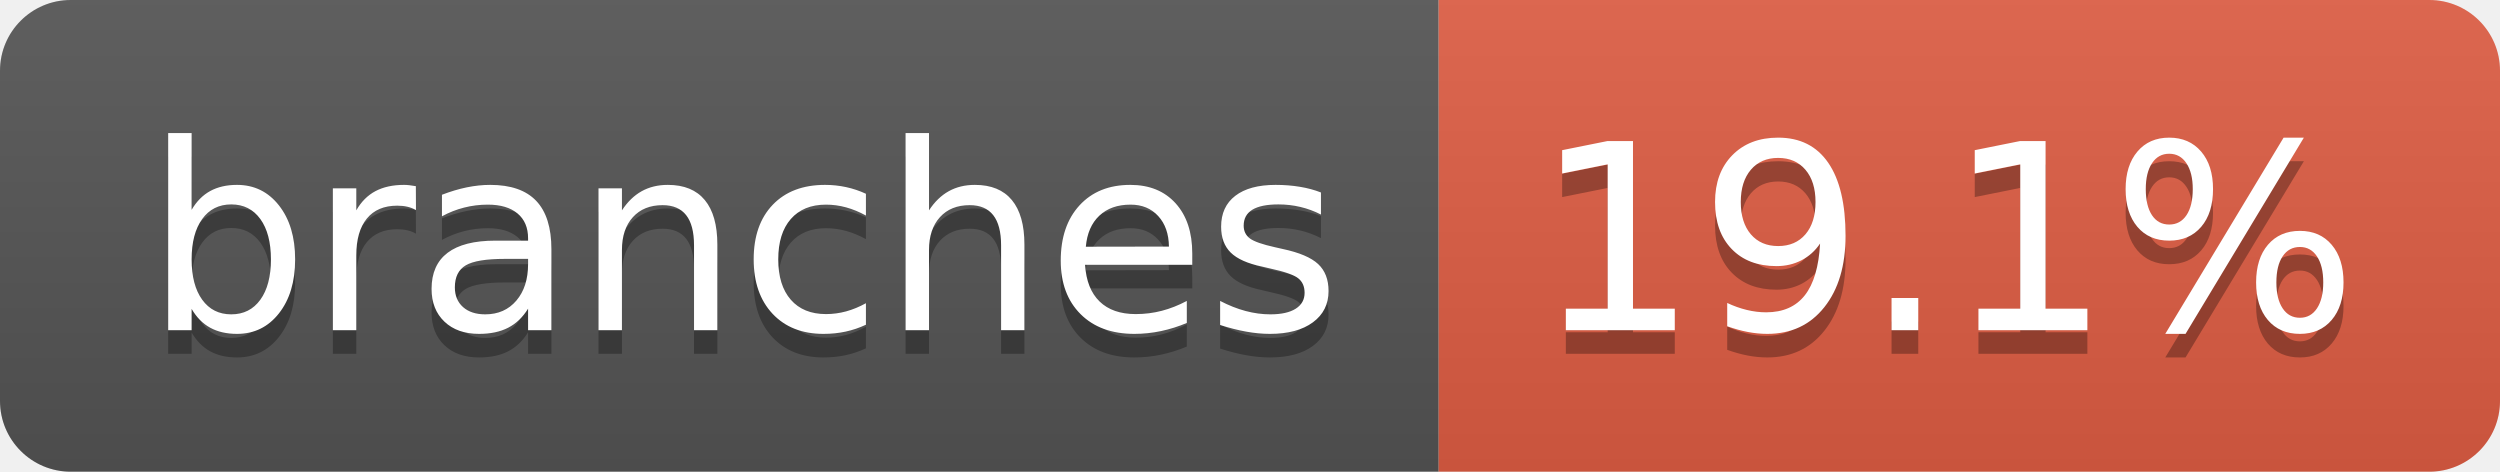
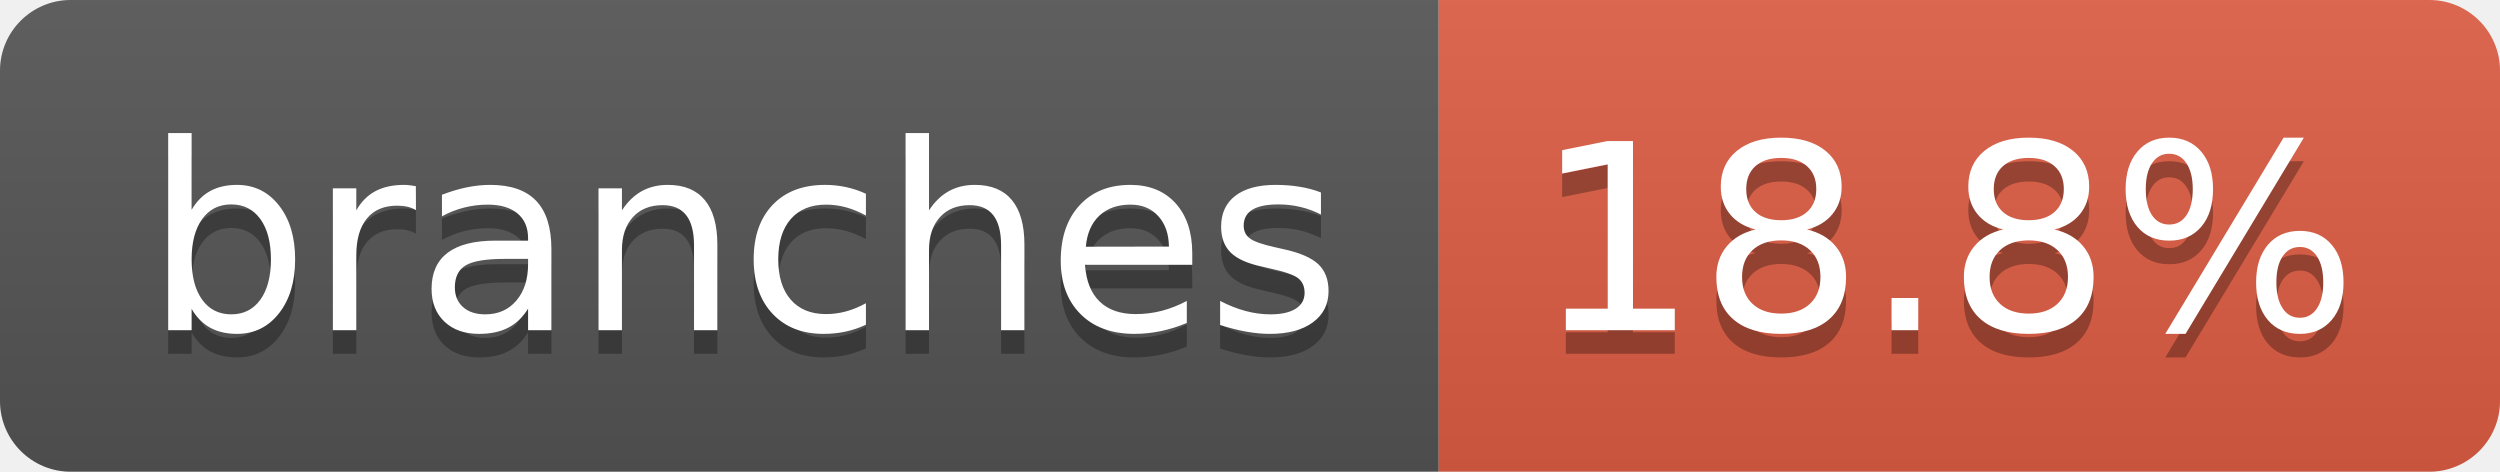
- <svg xmlns="http://www.w3.org/2000/svg" width="106" height="20" role="img" aria-label="branches: 19.1%">
+ <svg xmlns="http://www.w3.org/2000/svg" width="106" height="20" role="img" aria-label="branches: 18.8%">
  <linearGradient id="s" x2="0" y2="100%">
    <stop offset="0" stop-color="#bbb" stop-opacity=".1" />
    <stop offset="1" stop-opacity=".1" />
  </linearGradient>
  <clipPath id="r">
    <rect width="106" height="20" rx="3" fill="#fff" />
  </clipPath>
  <g clip-path="url(#r)">
    <rect width="61" height="20" fill="#555" />
    <rect x="61" width="45" height="20" fill="#e05d44" />
    <rect width="106" height="20" fill="url(#s)" />
  </g>
  <g fill="#fff" text-anchor="middle" font-family="Verdana,Geneva,DejaVu Sans,sans-serif" text-rendering="geometricPrecision" font-size="110">
    <text aria-hidden="true" x="315" y="150" fill="#010101" fill-opacity=".3" transform="scale(.1)" textLength="507">branches</text>
    <text x="315" y="140" transform="scale(.1)" fill="#fff" textLength="507">branches</text>
-     <text aria-hidden="true" x="825" y="150" fill="#010101" fill-opacity=".3" transform="scale(.1)" textLength="350">19.1%</text>
-     <text x="825" y="140" transform="scale(.1)" fill="#fff" textLength="350">19.1%</text>
+     <text aria-hidden="true" x="825" y="150" fill="#010101" fill-opacity=".3" transform="scale(.1)" textLength="350">18.8%</text>
+     <text x="825" y="140" transform="scale(.1)" fill="#fff" textLength="350">18.8%</text>
  </g>
</svg>
